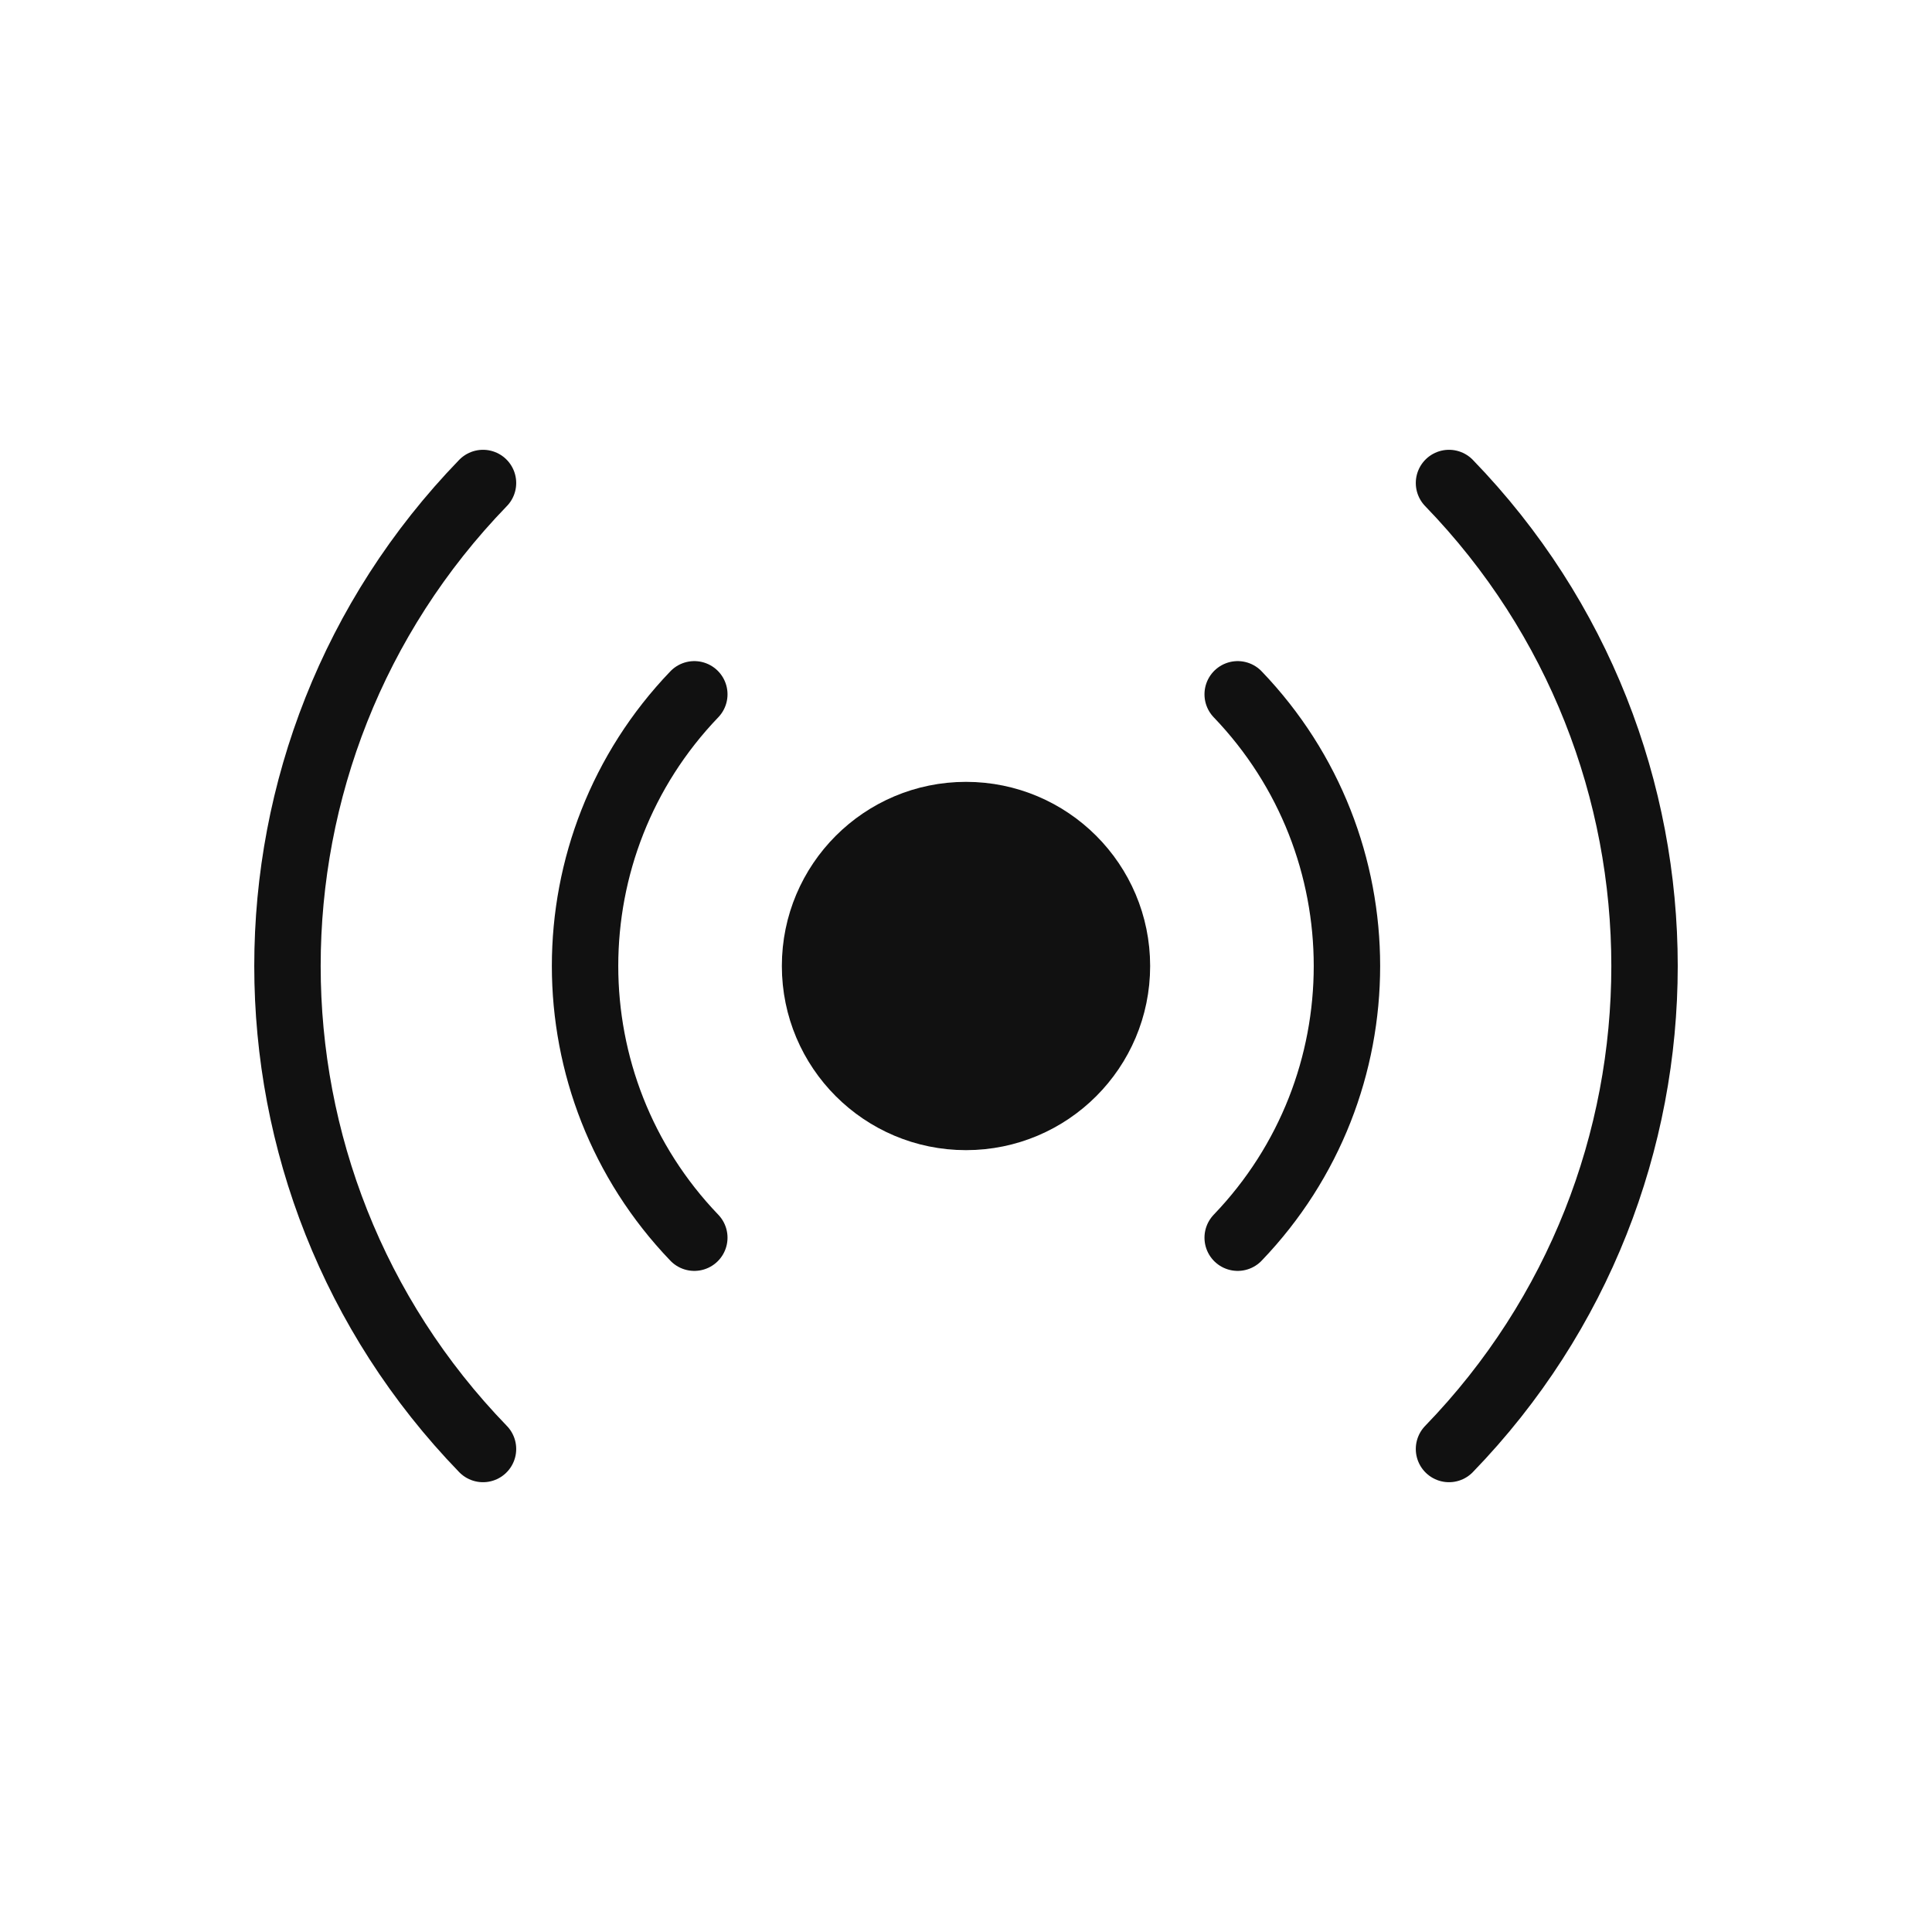
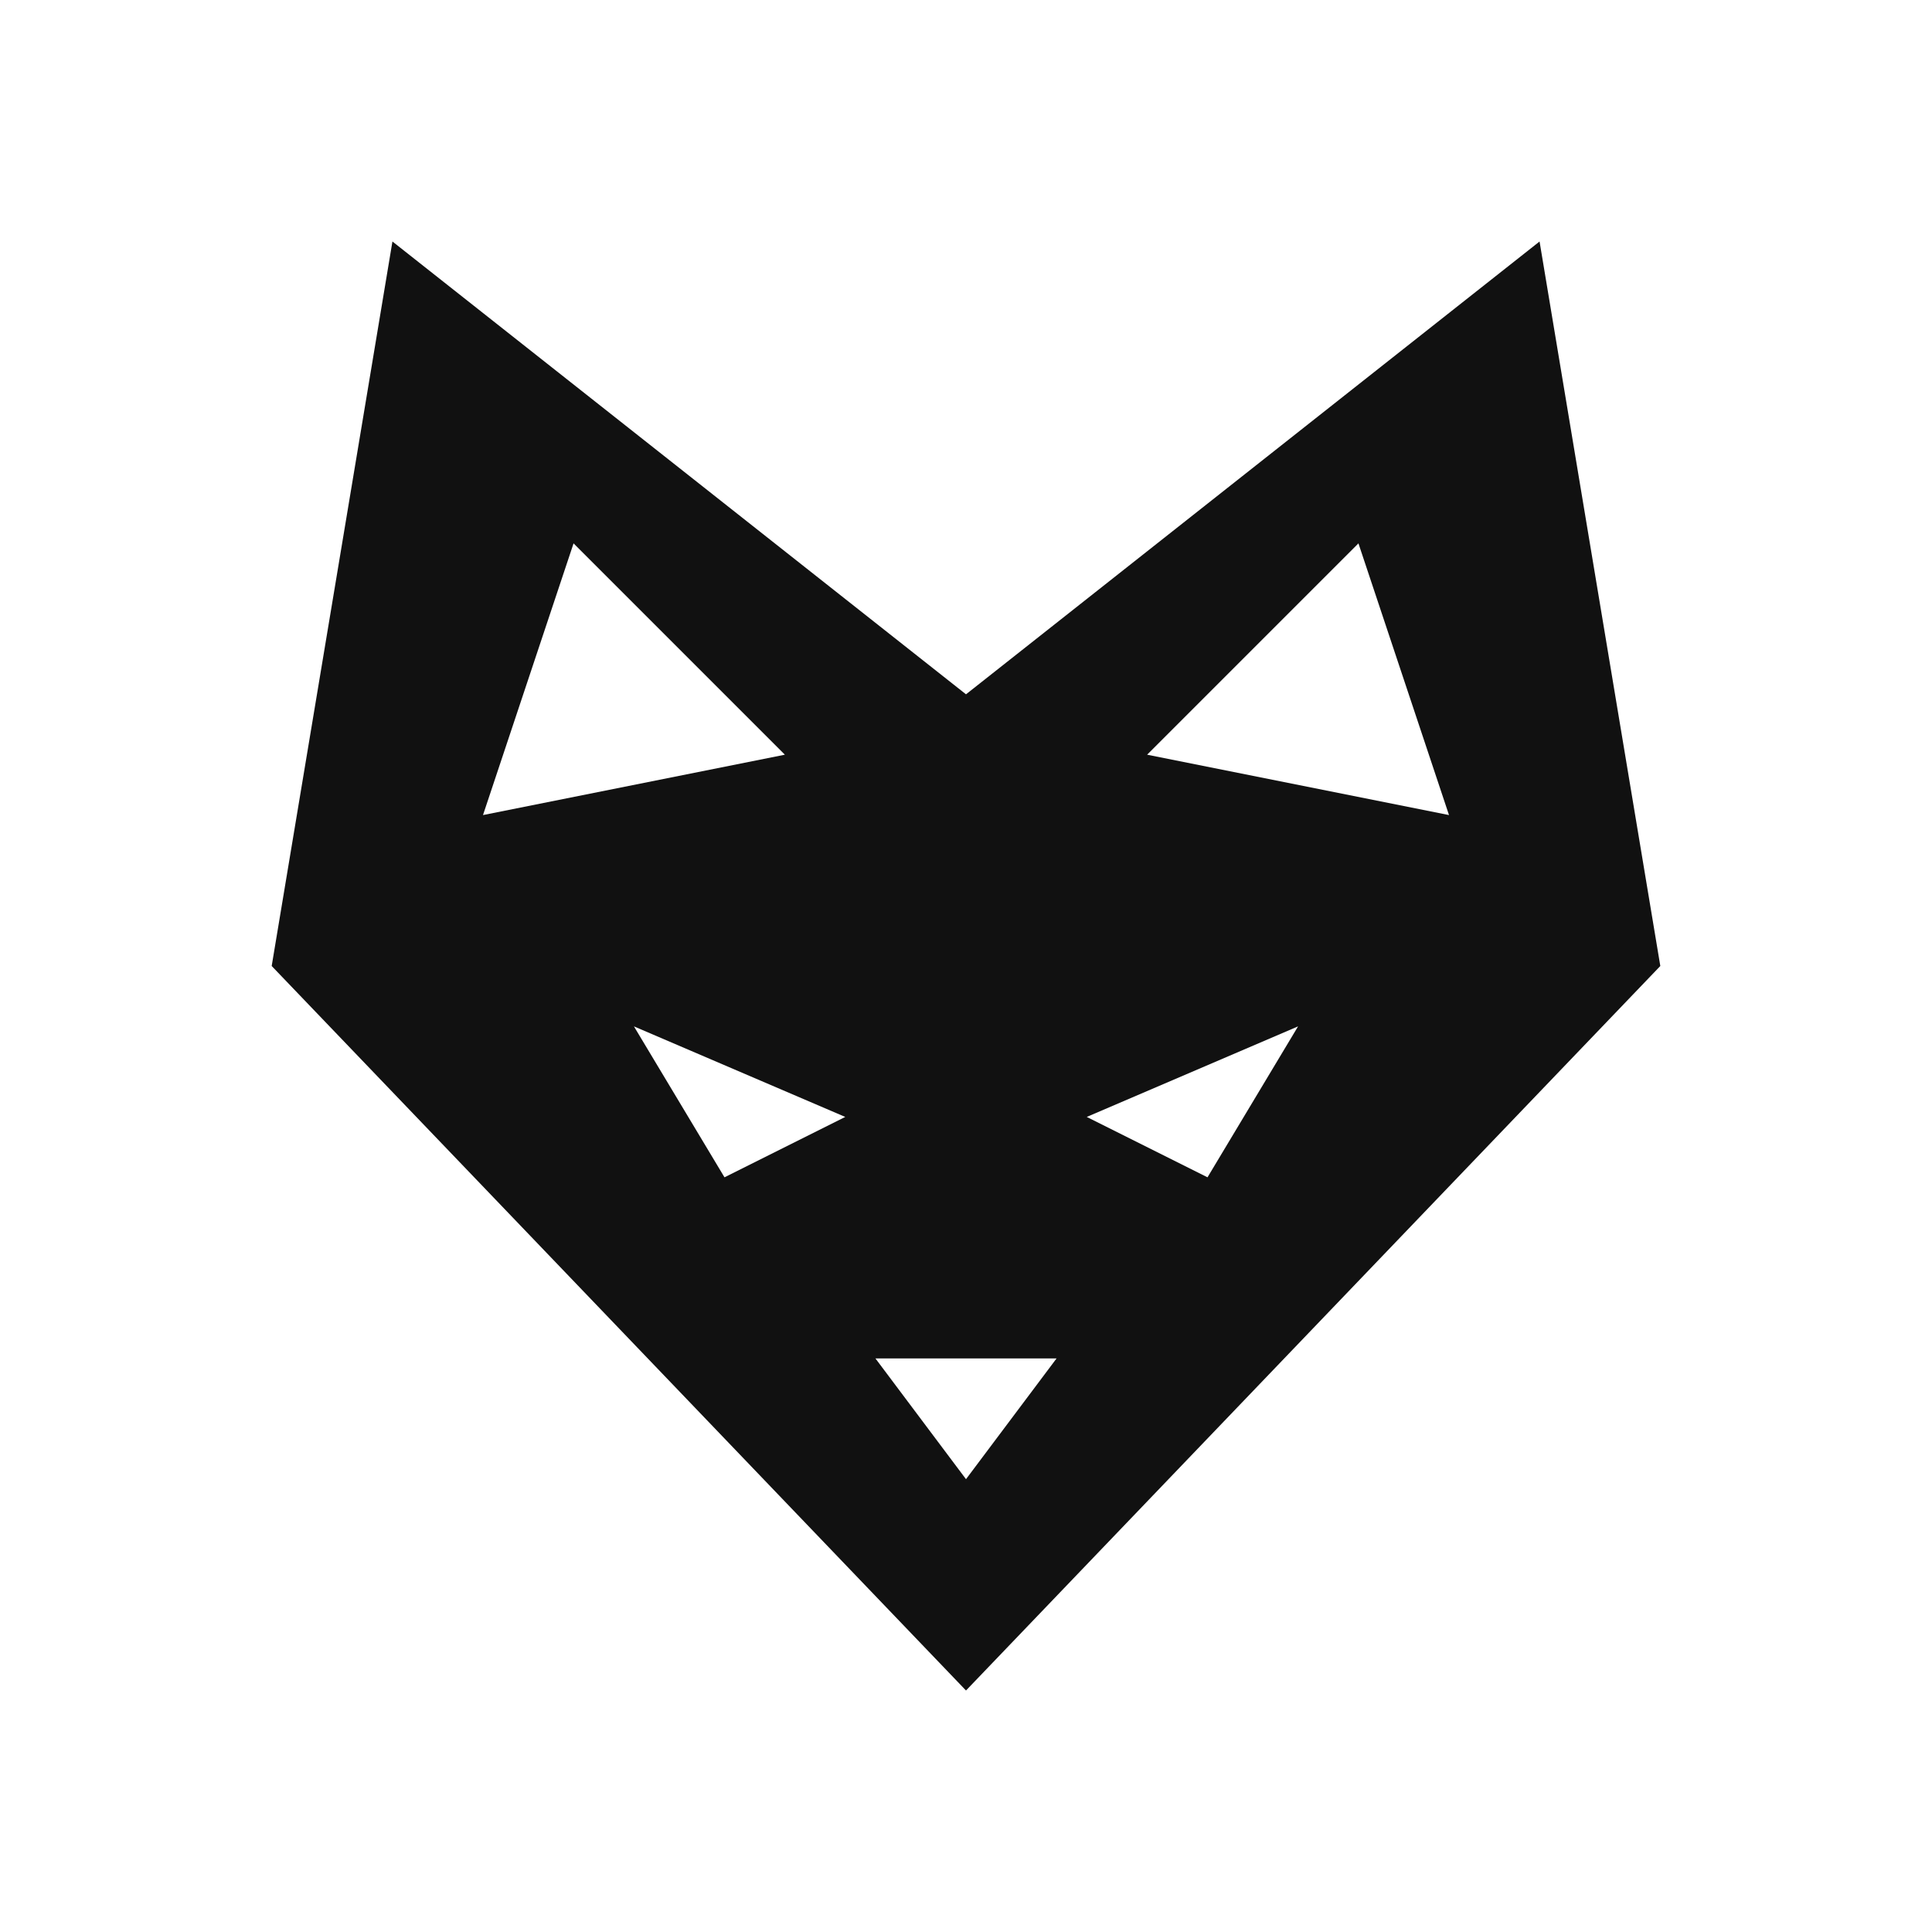
- <svg xmlns="http://www.w3.org/2000/svg" viewBox="0 0 64 64" fill="none" stroke="#111111" stroke-width="2.2" stroke-linecap="round" stroke-linejoin="round">
-   <circle cx="32" cy="32" r="5" fill="#111111" />
-   <path d="M 23 23 A 13 13 0 0 0 23 41" />
-   <path d="M 41 23 A 13 13 0 0 1 41 41" />
-   <path d="M 16 16 A 23 23 0 0 0 16 48" />
-   <path d="M 48 16 A 23 23 0 0 1 48 48" />
+ <svg xmlns="http://www.w3.org/2000/svg" viewBox="0 0 64 64" width="100%" height="100%">
+   <path fill="#111111" fill-rule="evenodd" d="     M 32 23     L 13 8     L 9 32     L 32 56     L 55 32     L 51 8     Z     M 19 18 L 16 27 L 26 25 Z     M 45 18 L 38 25 L 48 27 Z     M 21 34 L 28 37 L 24 39 Z     M 43 34 L 40 39 L 36 37 Z     M 32 49 L 29 45 L 35 45 Z   " />
</svg>
